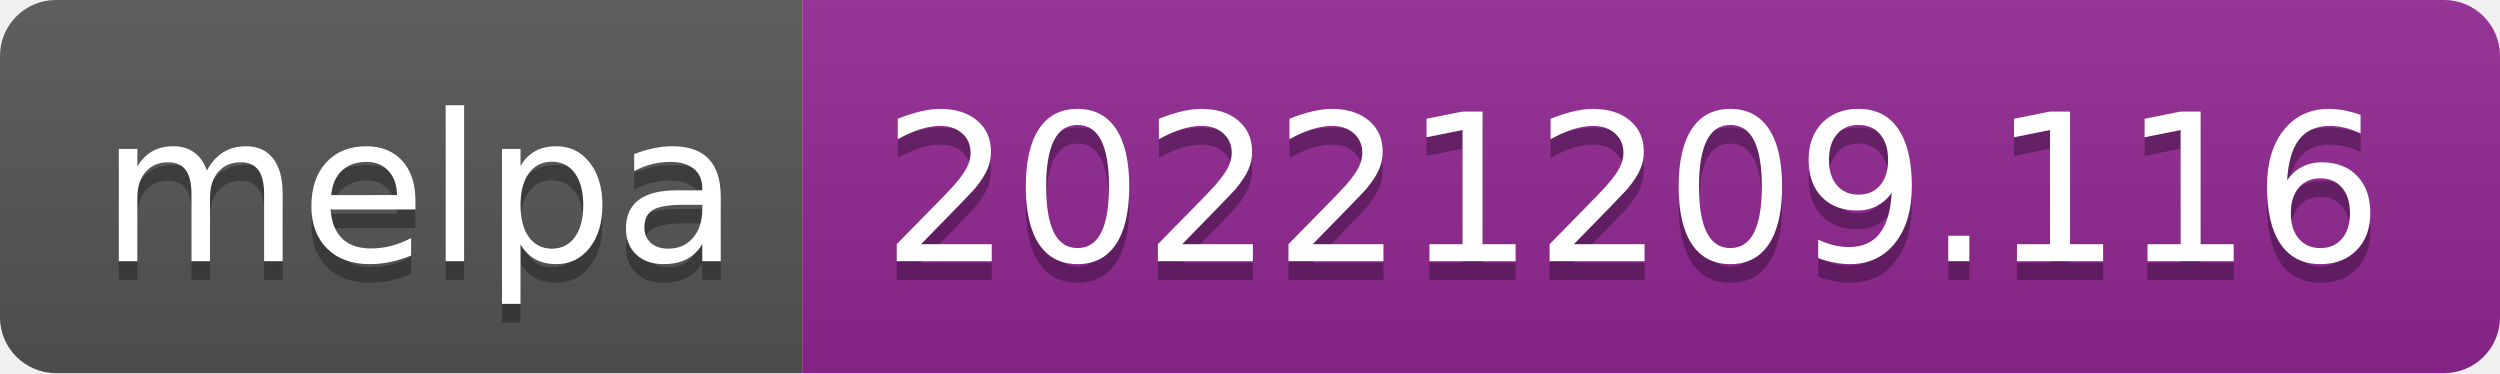
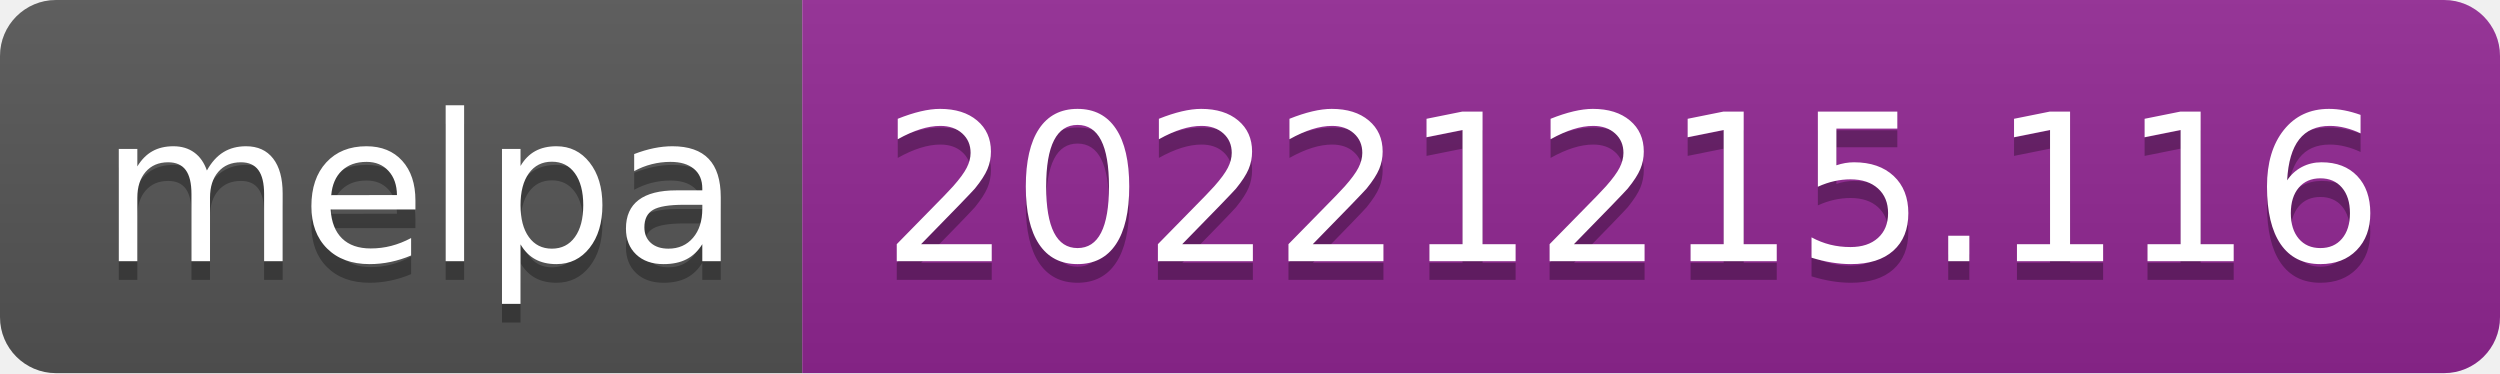
- <svg xmlns="http://www.w3.org/2000/svg" width="134" height="20" role="img" aria-label="melpa: 20221209.116">
+ <svg xmlns="http://www.w3.org/2000/svg" width="134" height="20" role="img" aria-label="melpa: 20221215.116">
  <linearGradient id="s" x2="0" y2="100%">
    <stop offset="0" stop-color="#bbb" stop-opacity=".1" />
    <stop offset="1" stop-opacity=".1" />
  </linearGradient>
  <clipPath id="r">
    <rect width="134" height="20" rx="3" fill="#fff" />
  </clipPath>
  <g clip-path="url(#r)">
    <rect width="43" height="20" fill="#555" />
    <rect x="43" width="91" height="20" fill="#922793" />
    <rect width="134" height="20" fill="url(#s)" />
  </g>
  <g fill="#fff" text-anchor="middle" font-family="Verdana,Geneva,DejaVu Sans,sans-serif" text-rendering="geometricPrecision" font-size="110">
    <text aria-hidden="true" x="225" y="150" fill="#010101" fill-opacity=".3" transform="scale(.1)" textLength="330">melpa</text>
    <text x="225" y="140" transform="scale(.1)" fill="#fff" textLength="330">melpa</text>
-     <text aria-hidden="true" x="875" y="150" fill="#010101" fill-opacity=".3" transform="scale(.1)" textLength="810">20221209.116</text>
-     <text x="875" y="140" transform="scale(.1)" fill="#fff" textLength="810">20221209.116</text>
+     <text aria-hidden="true" x="875" y="150" fill="#010101" fill-opacity=".3" transform="scale(.1)" textLength="810">20221215.116</text>
+     <text x="875" y="140" transform="scale(.1)" fill="#fff" textLength="810">20221215.116</text>
  </g>
</svg>
